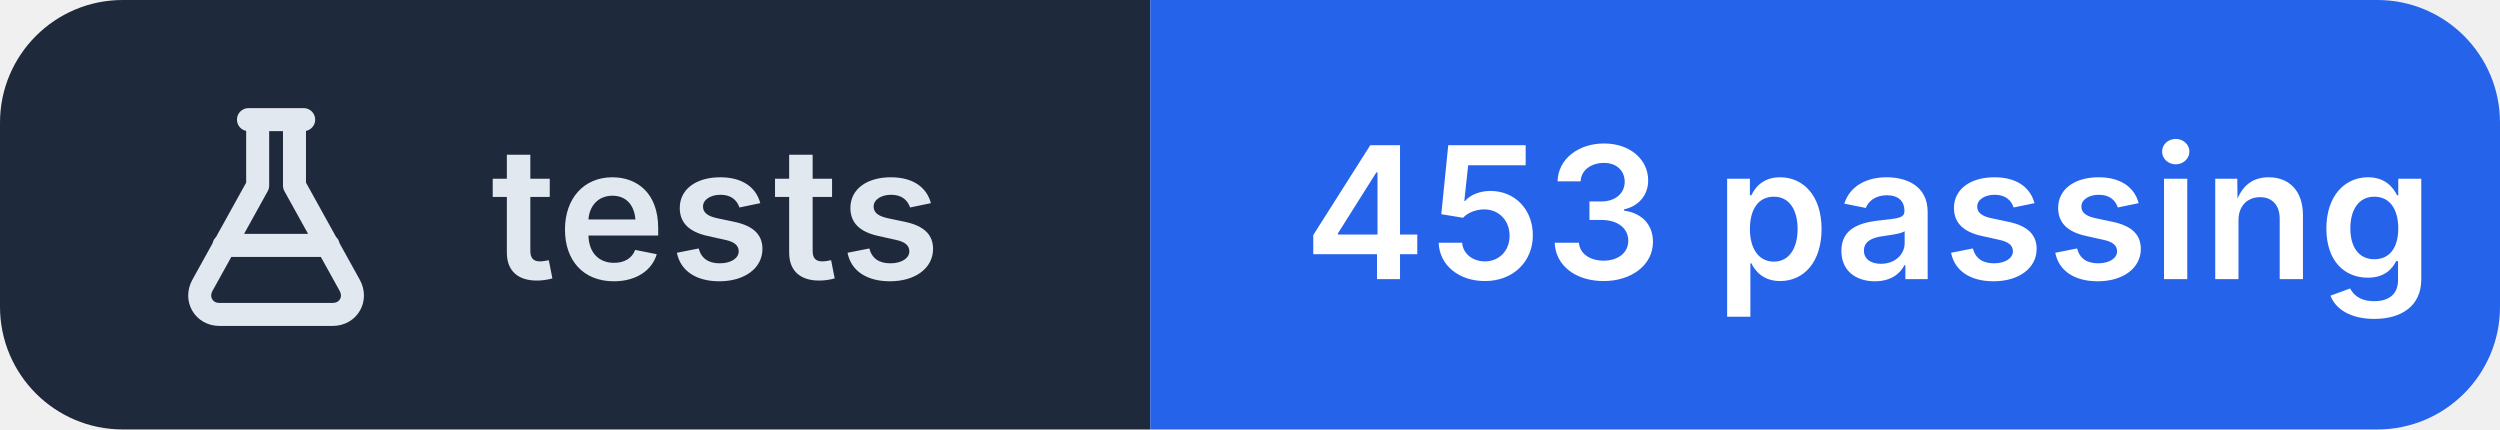
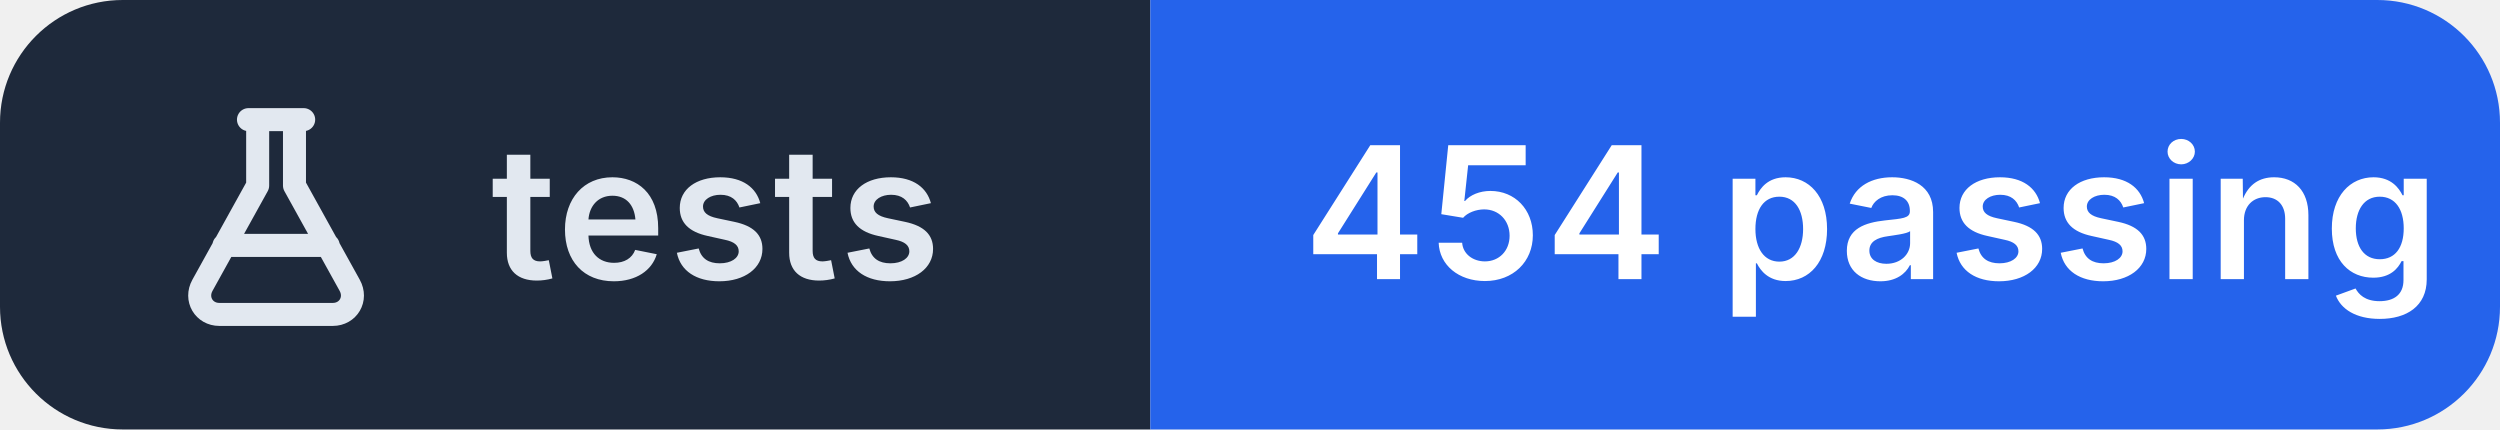
- <svg xmlns="http://www.w3.org/2000/svg" width="163" height="28" viewBox="0 0 163 28" role="img" aria-label="tests: 453 passing">
+ <svg xmlns="http://www.w3.org/2000/svg" width="163" height="28" viewBox="0 0 163 28" role="img" aria-label="tests: 454 passing">
  <clipPath id="r">
    <rect width="163" height="28" rx="8" />
  </clipPath>
  <g clip-path="url(#r)">
    <rect width="75" height="28" fill="#1e293b" />
    <rect x="75" width="88" height="28" fill="#2563eb" />
  </g>
  <g transform="translate(10 6.0)" fill="none" stroke="#e2e8f0" stroke-width="1.5" stroke-linecap="round" stroke-linejoin="round">
    <path d="M6.2 1.8h3.6 M6.8 1.8v4.3L3.2 12.6c-.5.9.1 1.9 1.1 1.9h7.4c1 0 1.6-1 1.1-1.9L9.2 6.1V1.8 M4.6 10h6.8" />
  </g>
  <g fill="#ffffff" font-family="Inter,'Segoe UI',Helvetica,Arial,sans-serif" font-size="12" font-weight="600" letter-spacing=".2">
    <text x="32" y="18.2" fill="#e2e8f0">tests</text>
-     <text x="85" y="18.2">453 passing</text>
+     <text x="85" y="18.2">454 passing</text>
  </g>
</svg>
